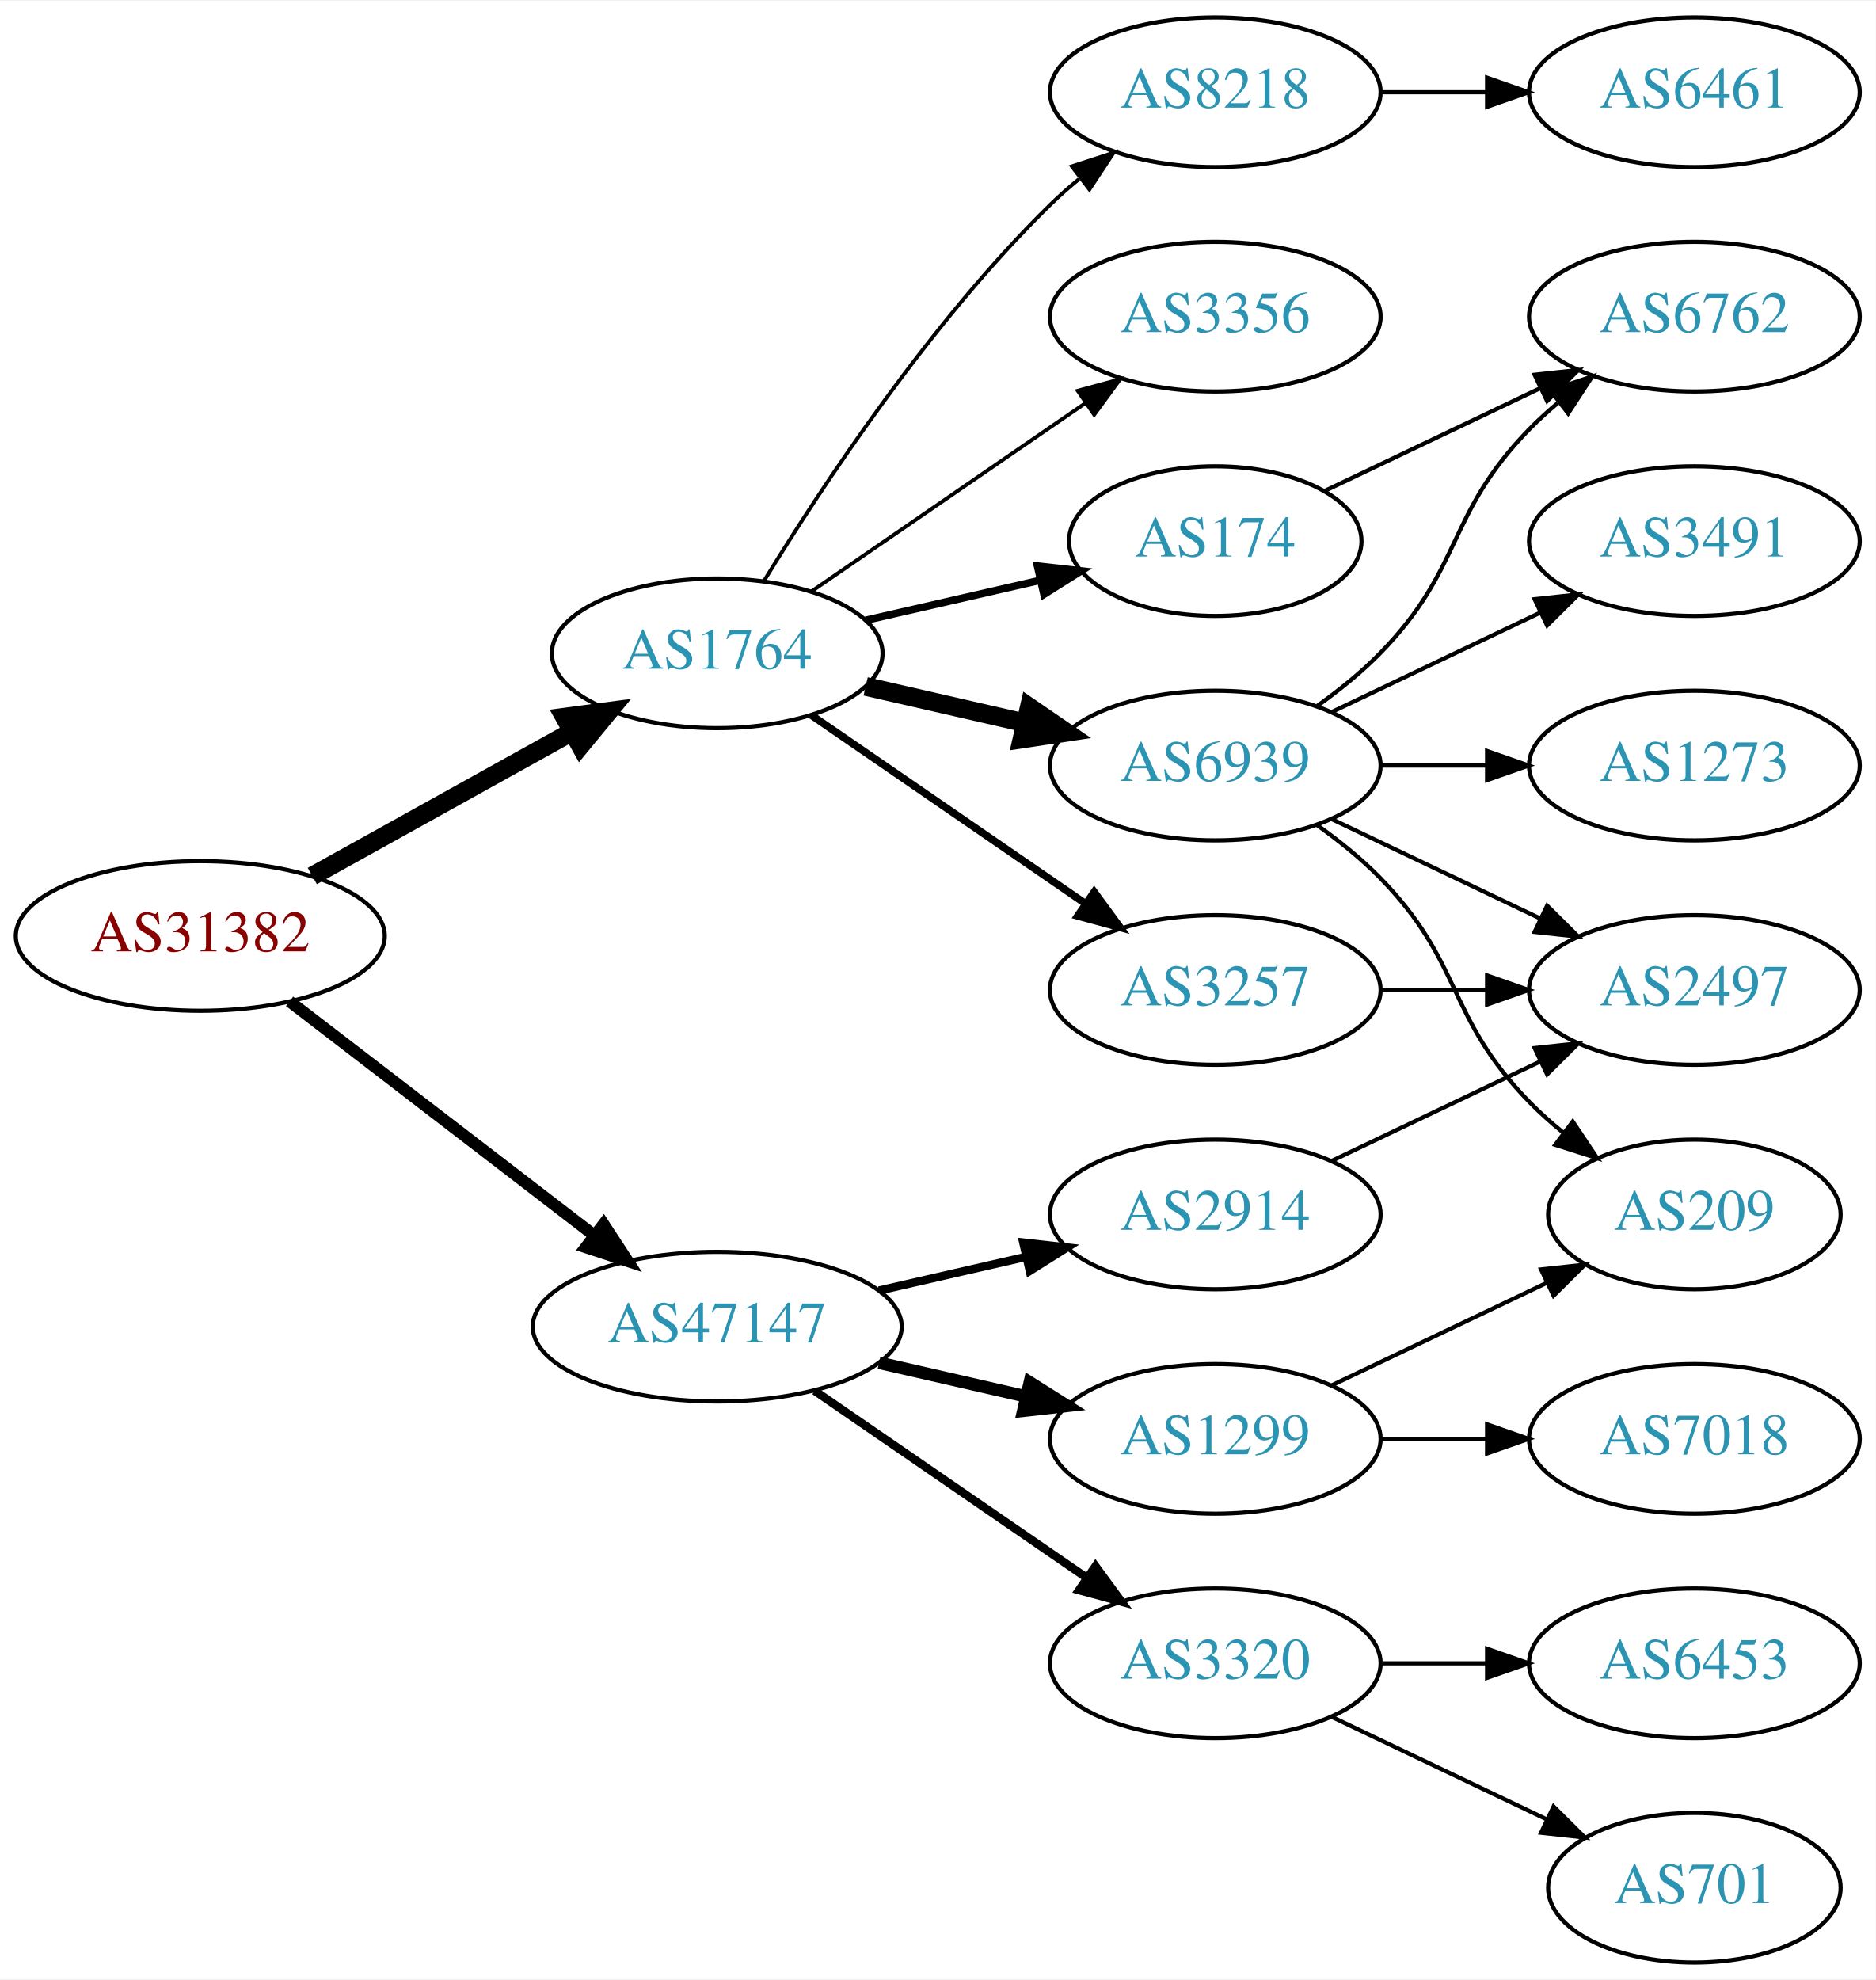
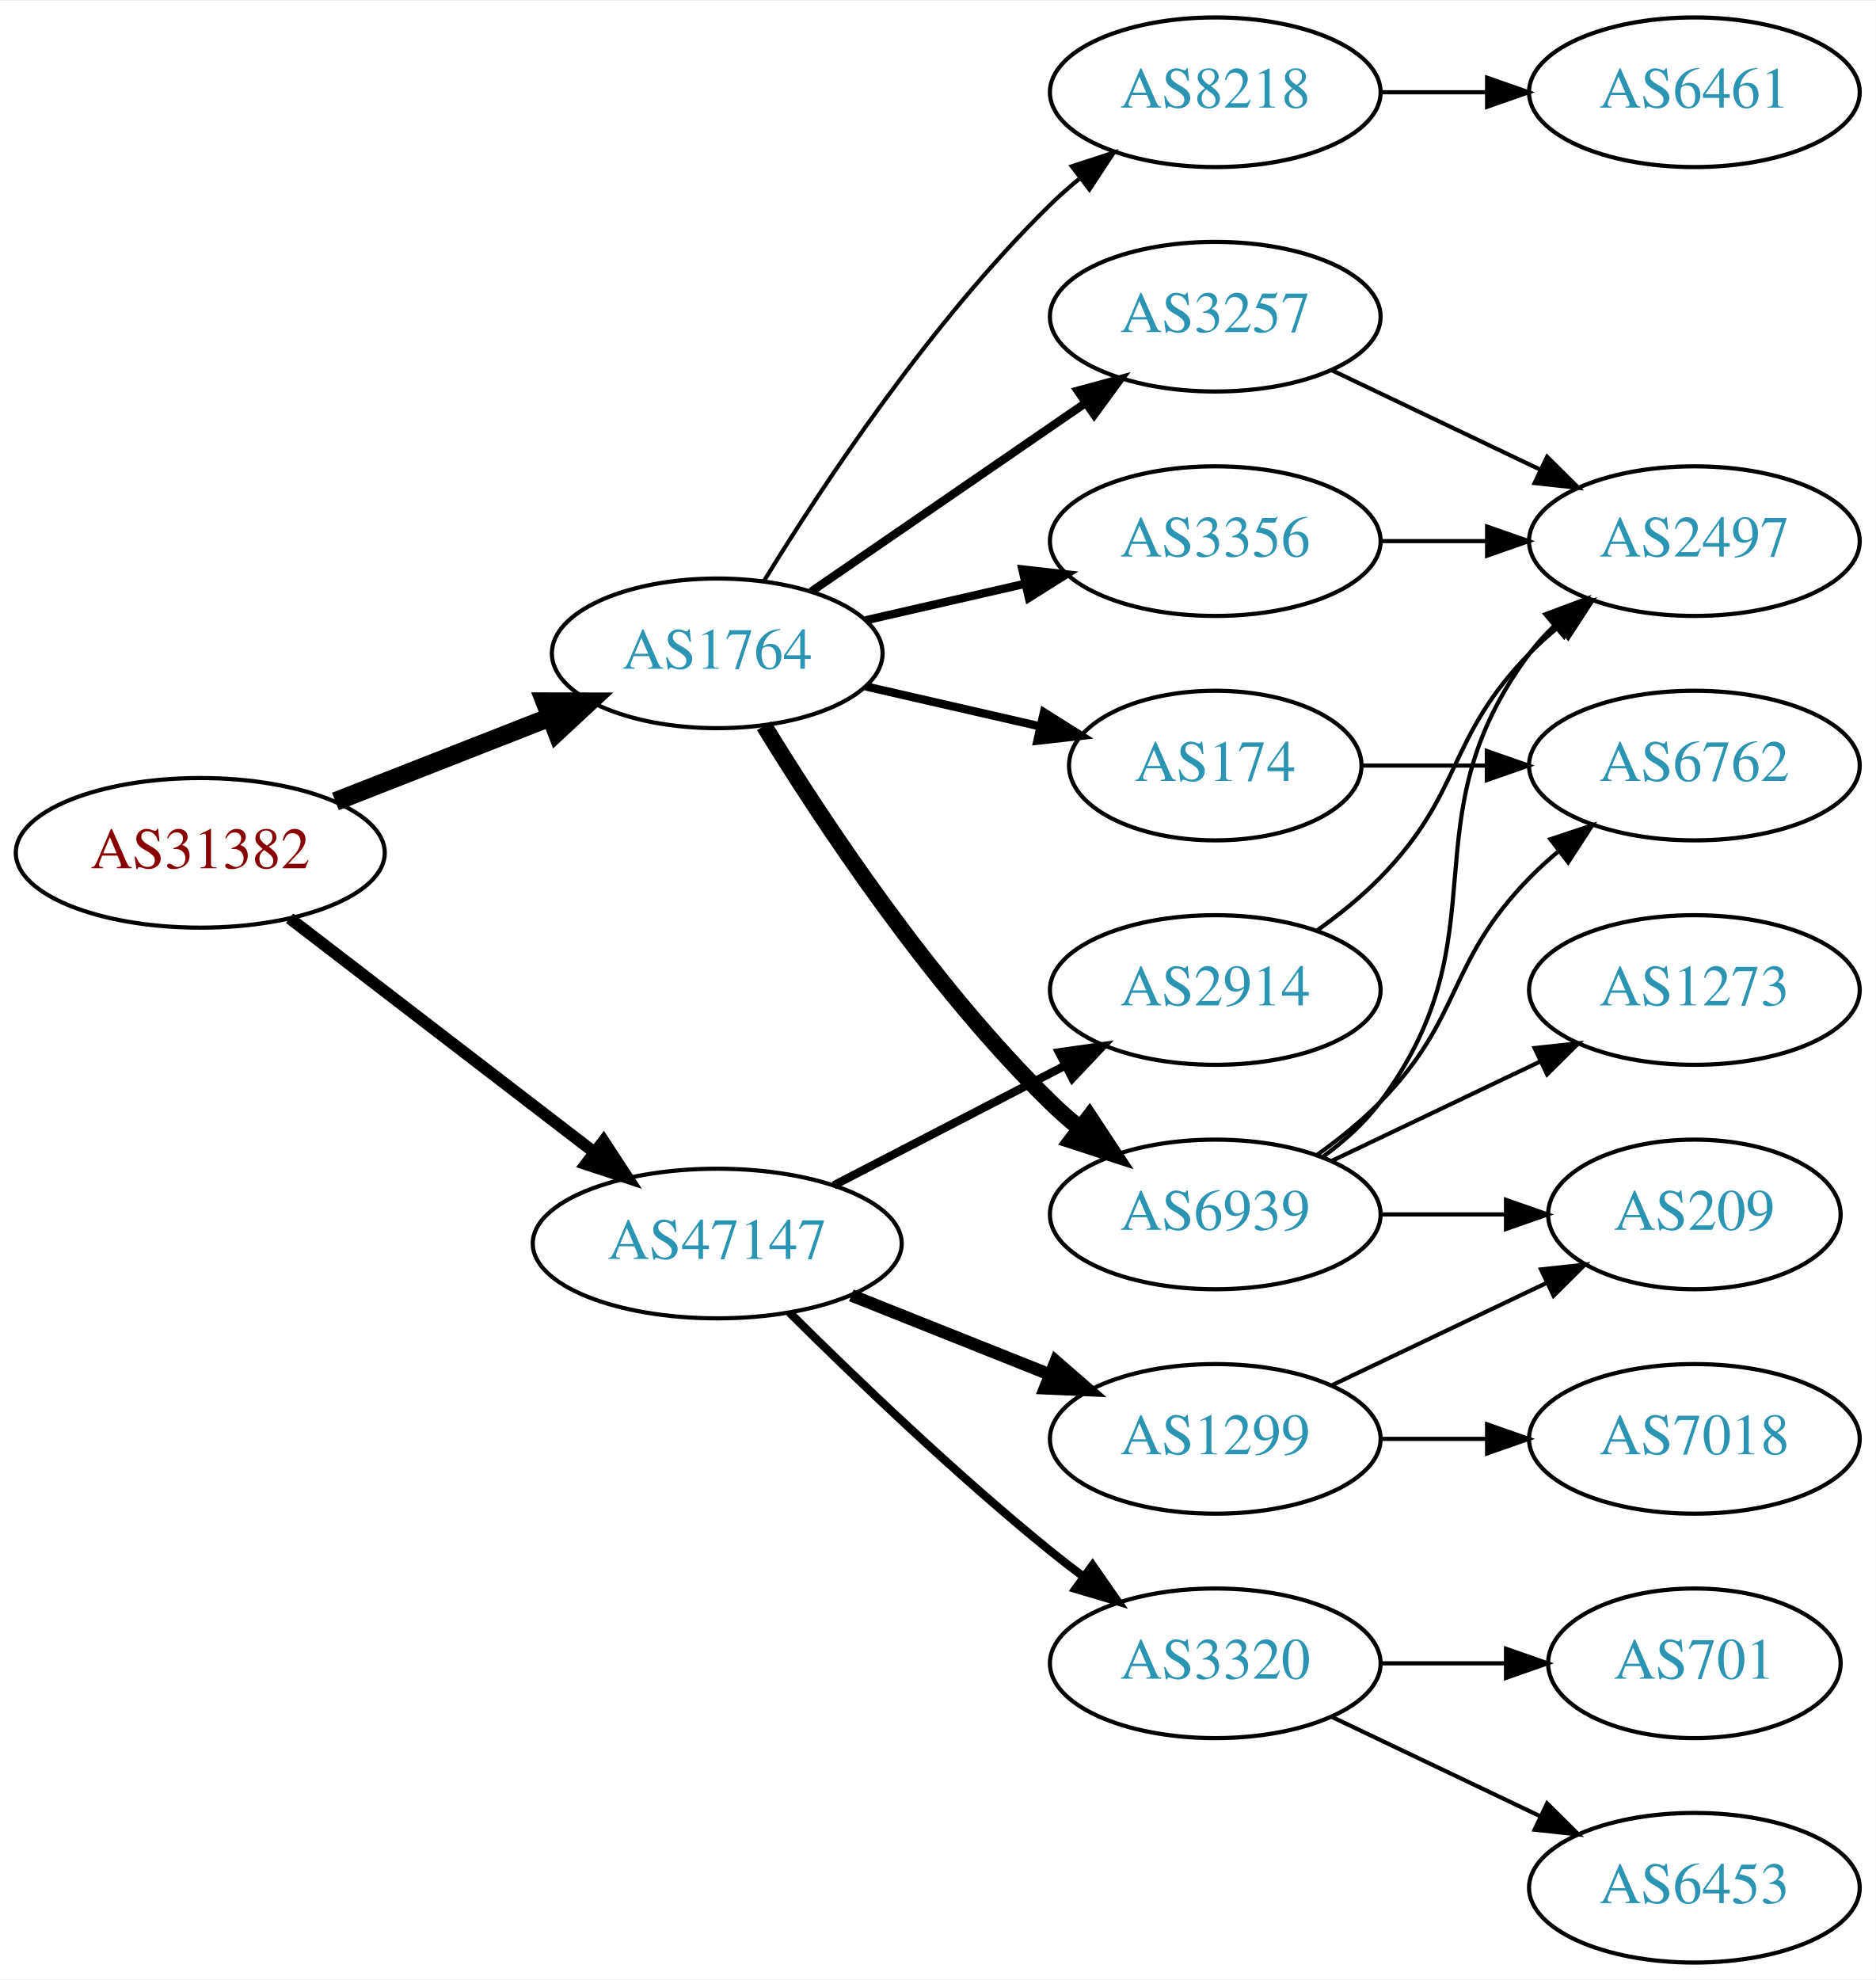
<svg xmlns="http://www.w3.org/2000/svg" xmlns:xlink="http://www.w3.org/1999/xlink" width="451pt" height="476pt" viewBox="0.00 0.00 451.37 476.00">
  <g id="graph0" class="graph" transform="scale(1 1) rotate(0) translate(4 472)">
    <polygon fill="white" stroke="none" points="-4,4 -4,-472 447.37,-472 447.37,4 -4,4" />
    <g id="node1" class="node">
      <g id="a_node1">
        <a xlink:href="/asn/31382" xlink:title="AS31382 ~ Kapsch BusinessCom AG [AT]">
-           <ellipse fill="#ffffff" stroke="black" cx="44.196" cy="-247" rx="44.393" ry="18" />
-           <text text-anchor="middle" x="44.196" y="-243.3" font-family="Times,serif" font-size="14.00" fill="#880000">AS31382</text>
+           <ellipse fill="#ffffff" stroke="black" cx="44.196" cy="-267" rx="44.393" ry="18" />
+           <text text-anchor="middle" x="44.196" y="-263.3" font-family="Times,serif" font-size="14.00" fill="#880000">AS31382</text>
        </a>
      </g>
    </g>
    <g id="node2" class="node">
      <g id="a_node2">
        <a xlink:href="/asn/1764" xlink:title="AS1764 ~ NEXTLAYER-AS [AT]">
          <ellipse fill="#ffffff" stroke="black" cx="168.588" cy="-315" rx="39.794" ry="18" />
          <text text-anchor="middle" x="168.588" y="-311.3" font-family="Times,serif" font-size="14.00" fill="#2c94b3">AS1764</text>
        </a>
      </g>
    </g>
    <g id="edge1" class="edge">
-       <path fill="none" stroke="black" stroke-width="4.5" d="M71.152,-261.421C89.325,-271.518 113.788,-285.109 133.527,-296.076" />
-       <polygon fill="black" stroke="black" stroke-width="4.5" points="131.853,-299.65 142.507,-301.065 135.677,-292.766 131.853,-299.65" />
+       <path fill="none" stroke="black" stroke-width="4.5" d="M76.715,-279.361C92.464,-285.538 111.674,-293.071 128.367,-299.618" />
+       <polygon fill="black" stroke="black" stroke-width="4.5" points="127.113,-303.356 137.86,-303.341 129.988,-296.024 127.113,-303.356" />
    </g>
    <g id="node3" class="node">
      <g id="a_node3">
        <a xlink:href="/asn/47147" xlink:title="AS47147 ~ ANEXIA Internetdienstleistungs GmbH [AT]">
-           <ellipse fill="#ffffff" stroke="black" cx="168.588" cy="-153" rx="44.393" ry="18" />
-           <text text-anchor="middle" x="168.588" y="-149.3" font-family="Times,serif" font-size="14.00" fill="#2c94b3">AS47147</text>
+           <ellipse fill="#ffffff" stroke="black" cx="168.588" cy="-173" rx="44.393" ry="18" />
+           <text text-anchor="middle" x="168.588" y="-169.3" font-family="Times,serif" font-size="14.00" fill="#2c94b3">AS47147</text>
        </a>
      </g>
    </g>
    <g id="edge2" class="edge">
-       <path fill="none" stroke="black" stroke-width="2.864" d="M65.682,-231.267C85.715,-215.88 116.402,-192.312 138.867,-175.058" />
-       <polygon fill="black" stroke="black" stroke-width="2.864" points="141.237,-177.652 147.036,-168.785 136.973,-172.1 141.237,-177.652" />
+       <path fill="none" stroke="black" stroke-width="2.864" d="M65.682,-251.267C85.715,-235.88 116.402,-212.312 138.867,-195.058" />
+       <polygon fill="black" stroke="black" stroke-width="2.864" points="141.237,-197.652 147.036,-188.785 136.973,-192.1 141.237,-197.652" />
    </g>
    <g id="node4" class="node">
      <g id="a_node4">
-         <a xlink:href="/asn/174" xlink:title="AS174 ~ Cogent Communications [US]">
-           <ellipse fill="#ffffff" stroke="black" cx="288.431" cy="-342" rx="35.194" ry="18" />
-           <text text-anchor="middle" x="288.431" y="-338.3" font-family="Times,serif" font-size="14.00" fill="#2c94b3">AS174</text>
-         </a>
-       </g>
-     </g>
-     <g id="edge3" class="edge">
-       <path fill="none" stroke="black" stroke-width="1.8" d="M204.308,-322.955C217.4,-325.955 232.422,-329.396 246.063,-332.522" />
-       <polygon fill="black" stroke="black" stroke-width="1.8" points="245.641,-336.016 256.17,-334.838 247.204,-329.193 245.641,-336.016" />
-     </g>
-     <g id="node5" class="node">
-       <g id="a_node5">
-         <a xlink:href="/asn/6939" xlink:title="AS6939 ~ Hurricane Electric LLC [US]">
-           <ellipse fill="#ffffff" stroke="black" cx="288.431" cy="-288" rx="39.794" ry="18" />
-           <text text-anchor="middle" x="288.431" y="-284.3" font-family="Times,serif" font-size="14.00" fill="#2c94b3">AS6939</text>
-         </a>
-       </g>
-     </g>
-     <g id="edge4" class="edge">
-       <path fill="none" stroke="black" stroke-width="4.5" d="M204.308,-307.045C216.307,-304.296 229.928,-301.175 242.621,-298.267" />
-       <polygon fill="black" stroke="black" stroke-width="4.5" points="243.684,-302.063 252.552,-295.991 241.926,-294.387 243.684,-302.063" />
-     </g>
-     <g id="node6" class="node">
-       <g id="a_node6">
        <a xlink:href="/asn/8218" xlink:title="AS8218 ~ legacy Neotelecoms [FR]">
          <ellipse fill="#ffffff" stroke="black" cx="288.431" cy="-450" rx="39.794" ry="18" />
          <text text-anchor="middle" x="288.431" y="-446.3" font-family="Times,serif" font-size="14.00" fill="#2c94b3">AS8218</text>
        </a>
      </g>
    </g>
+     <g id="edge3" class="edge">
+       <path fill="none" stroke="black" d="M179.854,-332.44C193.662,-354.991 219.851,-394.722 248.784,-423 250.924,-425.092 253.242,-427.137 255.642,-429.106" />
+       <polygon fill="black" stroke="black" points="253.908,-432.185 263.983,-435.464 258.152,-426.618 253.908,-432.185" />
+     </g>
+     <g id="node5" class="node">
+       <g id="a_node5">
+         <a xlink:href="/asn/3356" xlink:title="AS3356 ~ Level 3 Parent, LLC [US]">
+           <ellipse fill="#ffffff" stroke="black" cx="288.431" cy="-342" rx="39.794" ry="18" />
+           <text text-anchor="middle" x="288.431" y="-338.3" font-family="Times,serif" font-size="14.00" fill="#2c94b3">AS3356</text>
+         </a>
+       </g>
+     </g>
+     <g id="edge4" class="edge">
+       <path fill="none" stroke="black" stroke-width="2" d="M204.308,-322.955C216.307,-325.704 229.928,-328.825 242.621,-331.733" />
+       <polygon fill="black" stroke="black" stroke-width="2" points="242.023,-335.187 252.552,-334.009 243.587,-328.364 242.023,-335.187" />
+     </g>
+     <g id="node6" class="node">
+       <g id="a_node6">
+         <a xlink:href="/asn/174" xlink:title="AS174 ~ Cogent Communications [US]">
+           <ellipse fill="#ffffff" stroke="black" cx="288.431" cy="-288" rx="35.194" ry="18" />
+           <text text-anchor="middle" x="288.431" y="-284.3" font-family="Times,serif" font-size="14.00" fill="#2c94b3">AS174</text>
+         </a>
+       </g>
+     </g>
    <g id="edge5" class="edge">
-       <path fill="none" stroke="black" stroke-width="0.9" d="M179.854,-332.44C193.662,-354.991 219.851,-394.722 248.784,-423 250.924,-425.092 253.242,-427.137 255.642,-429.106" />
-       <polygon fill="black" stroke="black" stroke-width="0.9" points="253.908,-432.185 263.983,-435.464 258.152,-426.618 253.908,-432.185" />
+       <path fill="none" stroke="black" stroke-width="2" d="M204.308,-307.045C217.4,-304.045 232.422,-300.604 246.063,-297.478" />
+       <polygon fill="black" stroke="black" stroke-width="2" points="247.204,-300.807 256.17,-295.162 245.641,-293.984 247.204,-300.807" />
    </g>
    <g id="node7" class="node">
      <g id="a_node7">
-         <a xlink:href="/asn/3356" xlink:title="AS3356 ~ Level 3 Parent, LLC [US]">
-           <ellipse fill="#ffffff" stroke="black" cx="288.431" cy="-396" rx="39.794" ry="18" />
-           <text text-anchor="middle" x="288.431" y="-392.3" font-family="Times,serif" font-size="14.00" fill="#2c94b3">AS3356</text>
+         <a xlink:href="/asn/6939" xlink:title="AS6939 ~ Hurricane Electric LLC [US]">
+           <ellipse fill="#ffffff" stroke="black" cx="288.431" cy="-180" rx="39.794" ry="18" />
+           <text text-anchor="middle" x="288.431" y="-176.3" font-family="Times,serif" font-size="14.00" fill="#2c94b3">AS6939</text>
        </a>
      </g>
    </g>
    <g id="edge6" class="edge">
-       <path fill="none" stroke="black" stroke-width="0.9" d="M191.202,-329.857C209.691,-342.565 236.505,-360.995 257.134,-375.175" />
-       <polygon fill="black" stroke="black" stroke-width="0.9" points="255.331,-378.183 265.555,-380.963 259.296,-372.414 255.331,-378.183" />
+       <path fill="none" stroke="black" stroke-width="4" d="M179.854,-297.56C193.662,-275.009 219.851,-235.278 248.784,-207 250.924,-204.908 253.242,-202.863 255.642,-200.894" />
+       <polygon fill="black" stroke="black" stroke-width="4" points="258.152,-203.382 263.983,-194.536 253.908,-197.815 258.152,-203.382" />
    </g>
    <g id="node8" class="node">
      <g id="a_node8">
        <a xlink:href="/asn/3257" xlink:title="AS3257 ~ GTT [DE]">
-           <ellipse fill="#ffffff" stroke="black" cx="288.431" cy="-234" rx="39.794" ry="18" />
-           <text text-anchor="middle" x="288.431" y="-230.3" font-family="Times,serif" font-size="14.00" fill="#2c94b3">AS3257</text>
+           <ellipse fill="#ffffff" stroke="black" cx="288.431" cy="-396" rx="39.794" ry="18" />
+           <text text-anchor="middle" x="288.431" y="-392.3" font-family="Times,serif" font-size="14.00" fill="#2c94b3">AS3257</text>
        </a>
      </g>
    </g>
    <g id="edge7" class="edge">
-       <path fill="none" stroke="black" stroke-width="1.8" d="M191.202,-300.143C209.691,-287.435 236.505,-269.005 257.134,-254.825" />
-       <polygon fill="black" stroke="black" stroke-width="1.8" points="259.296,-257.586 265.555,-249.037 255.331,-251.817 259.296,-257.586" />
+       <path fill="none" stroke="black" stroke-width="2" d="M191.202,-329.857C209.691,-342.565 236.505,-360.995 257.134,-375.175" />
+       <polygon fill="black" stroke="black" stroke-width="2" points="255.331,-378.183 265.555,-380.963 259.296,-372.414 255.331,-378.183" />
+     </g>
+     <g id="node14" class="node">
+       <g id="a_node14">
+         <a xlink:href="/asn/1299" xlink:title="AS1299 ~ Telia Carrier [EU]">
+           <ellipse fill="#ffffff" stroke="black" cx="288.431" cy="-126" rx="39.794" ry="18" />
+           <text text-anchor="middle" x="288.431" y="-122.3" font-family="Times,serif" font-size="14.00" fill="#2c94b3">AS1299</text>
+         </a>
+       </g>
+     </g>
+     <g id="edge16" class="edge">
+       <path fill="none" stroke="black" stroke-width="3" d="M200.858,-160.528C215.54,-154.673 233.183,-147.636 248.701,-141.447" />
+       <polygon fill="black" stroke="black" stroke-width="3" points="250.051,-144.677 258.043,-137.721 247.458,-138.175 250.051,-144.677" />
    </g>
    <g id="node15" class="node">
      <g id="a_node15">
+         <a xlink:href="/asn/2914" xlink:title="AS2914 ~ NTT America, Inc. [US]">
+           <ellipse fill="#ffffff" stroke="black" cx="288.431" cy="-234" rx="39.794" ry="18" />
+           <text text-anchor="middle" x="288.431" y="-230.3" font-family="Times,serif" font-size="14.00" fill="#2c94b3">AS2914</text>
+         </a>
+       </g>
+     </g>
+     <g id="edge17" class="edge">
+       <path fill="none" stroke="black" stroke-width="2" d="M196.624,-186.995C213.173,-195.561 234.525,-206.614 252.366,-215.849" />
+       <polygon fill="black" stroke="black" stroke-width="2" points="250.842,-219.001 261.331,-220.49 254.06,-212.785 250.842,-219.001" />
+     </g>
+     <g id="node16" class="node">
+       <g id="a_node16">
        <a xlink:href="/asn/3320" xlink:title="AS3320 ~ DTAG [DE]">
          <ellipse fill="#ffffff" stroke="black" cx="288.431" cy="-72" rx="39.794" ry="18" />
          <text text-anchor="middle" x="288.431" y="-68.3" font-family="Times,serif" font-size="14.00" fill="#2c94b3">AS3320</text>
        </a>
      </g>
    </g>
-     <g id="edge16" class="edge">
-       <path fill="none" stroke="black" stroke-width="2" d="M192.031,-137.574C210.612,-124.802 237.173,-106.545 257.553,-92.537" />
-       <polygon fill="black" stroke="black" stroke-width="2" points="259.609,-95.371 265.867,-86.822 255.643,-89.602 259.609,-95.371" />
-     </g>
-     <g id="node16" class="node">
-       <g id="a_node16">
-         <a xlink:href="/asn/1299" xlink:title="AS1299 ~ Telia Carrier [EU]">
-           <ellipse fill="#ffffff" stroke="black" cx="288.431" cy="-126" rx="39.794" ry="18" />
-           <text text-anchor="middle" x="288.431" y="-122.3" font-family="Times,serif" font-size="14.00" fill="#2c94b3">AS1299</text>
-         </a>
-       </g>
-     </g>
-     <g id="edge17" class="edge">
-       <path fill="none" stroke="black" stroke-width="3" d="M207.523,-144.308C218.764,-141.733 231.176,-138.889 242.799,-136.226" />
-       <polygon fill="black" stroke="black" stroke-width="3" points="243.795,-139.588 252.761,-133.943 242.232,-132.765 243.795,-139.588" />
-     </g>
-     <g id="node17" class="node">
-       <g id="a_node17">
-         <a xlink:href="/asn/2914" xlink:title="AS2914 ~ NTT America, Inc. [US]">
-           <ellipse fill="#ffffff" stroke="black" cx="288.431" cy="-180" rx="39.794" ry="18" />
-           <text text-anchor="middle" x="288.431" y="-176.3" font-family="Times,serif" font-size="14.00" fill="#2c94b3">AS2914</text>
-         </a>
-       </g>
-     </g>
    <g id="edge18" class="edge">
-       <path fill="none" stroke="black" stroke-width="2" d="M207.523,-161.692C218.764,-164.267 231.176,-167.111 242.799,-169.774" />
-       <polygon fill="black" stroke="black" stroke-width="2" points="242.232,-173.235 252.761,-172.057 243.795,-166.412 242.232,-173.235" />
+       <path fill="none" stroke="black" stroke-width="2" d="M185.957,-156.403C201.553,-140.911 225.971,-117.473 248.784,-99 251.329,-96.94 254.021,-94.864 256.754,-92.828" />
+       <polygon fill="black" stroke="black" stroke-width="2" points="258.909,-95.59 264.963,-86.895 254.808,-89.916 258.909,-95.59" />
    </g>
    <g id="node9" class="node">
      <g id="a_node9">
-         <a xlink:href="/asn/6762" xlink:title="AS6762 ~ TELECOM ITALIA SPARKLE S.p.A. [IT]">
-           <ellipse fill="#ffffff" stroke="black" cx="403.724" cy="-396" rx="39.794" ry="18" />
-           <text text-anchor="middle" x="403.724" y="-392.3" font-family="Times,serif" font-size="14.00" fill="#2c94b3">AS6762</text>
+         <a xlink:href="/asn/6461" xlink:title="AS6461 ~ Zayo Bandwidth [US]">
+           <ellipse fill="#ffffff" stroke="black" cx="403.724" cy="-450" rx="39.794" ry="18" />
+           <text text-anchor="middle" x="403.724" y="-446.3" font-family="Times,serif" font-size="14.00" fill="#2c94b3">AS6461</text>
        </a>
      </g>
    </g>
    <g id="edge8" class="edge">
-       <path fill="none" stroke="black" d="M314.856,-354.119C330.159,-361.413 349.882,-370.814 366.764,-378.86" />
-       <polygon fill="black" stroke="black" points="365.271,-382.026 375.804,-383.169 368.283,-375.707 365.271,-382.026" />
-     </g>
-     <g id="edge11" class="edge">
-       <path fill="none" stroke="black" d="M313.025,-302.389C318.281,-306.148 323.613,-310.437 328.077,-315 348.25,-335.617 343.905,-348.383 364.077,-369 366.17,-371.139 368.453,-373.218 370.83,-375.21" />
-       <polygon fill="black" stroke="black" points="369.074,-378.275 379.13,-381.611 373.349,-372.732 369.074,-378.275" />
+       <path fill="none" stroke="black" d="M328.103,-450C336.306,-450 345.07,-450 353.602,-450" />
+       <polygon fill="black" stroke="black" points="353.841,-453.5 363.841,-450 353.841,-446.5 353.841,-453.5" />
+     </g>
+     <g id="node11" class="node">
+       <g id="a_node11">
+         <a xlink:href="/asn/2497" xlink:title="AS2497 ~ Internet Initiative Japan Inc. [JP]">
+           <ellipse fill="#ffffff" stroke="black" cx="403.724" cy="-342" rx="39.794" ry="18" />
+           <text text-anchor="middle" x="403.724" y="-338.3" font-family="Times,serif" font-size="14.00" fill="#2c94b3">AS2497</text>
+         </a>
+       </g>
+     </g>
+     <g id="edge15" class="edge">
+       <path fill="none" stroke="black" d="M328.103,-342C336.306,-342 345.07,-342 353.602,-342" />
+       <polygon fill="black" stroke="black" points="353.841,-345.5 363.841,-342 353.841,-338.5 353.841,-345.5" />
    </g>
    <g id="node10" class="node">
      <g id="a_node10">
-         <a xlink:href="/asn/2497" xlink:title="AS2497 ~ Internet Initiative Japan Inc. [JP]">
-           <ellipse fill="#ffffff" stroke="black" cx="403.724" cy="-234" rx="39.794" ry="18" />
-           <text text-anchor="middle" x="403.724" y="-230.3" font-family="Times,serif" font-size="14.00" fill="#2c94b3">AS2497</text>
+         <a xlink:href="/asn/6762" xlink:title="AS6762 ~ TELECOM ITALIA SPARKLE S.p.A. [IT]">
+           <ellipse fill="#ffffff" stroke="black" cx="403.724" cy="-288" rx="39.794" ry="18" />
+           <text text-anchor="middle" x="403.724" y="-284.3" font-family="Times,serif" font-size="14.00" fill="#2c94b3">AS6762</text>
        </a>
      </g>
    </g>
    <g id="edge9" class="edge">
-       <path fill="none" stroke="black" d="M316.567,-275.066C331.561,-267.919 350.382,-258.948 366.605,-251.215" />
-       <polygon fill="black" stroke="black" points="368.288,-254.291 375.809,-246.829 365.276,-247.972 368.288,-254.291" />
-     </g>
-     <g id="node11" class="node">
-       <g id="a_node11">
-         <a xlink:href="/asn/1273" xlink:title="AS1273 ~ Vodafone Group PLC [EU]">
-           <ellipse fill="#ffffff" stroke="black" cx="403.724" cy="-288" rx="39.794" ry="18" />
-           <text text-anchor="middle" x="403.724" y="-284.3" font-family="Times,serif" font-size="14.00" fill="#2c94b3">AS1273</text>
-         </a>
-       </g>
+       <path fill="none" stroke="black" d="M323.73,-288C333.107,-288 343.457,-288 353.492,-288" />
+       <polygon fill="black" stroke="black" points="353.781,-291.5 363.781,-288 353.781,-284.5 353.781,-291.5" />
+     </g>
+     <g id="edge12" class="edge">
+       <path fill="none" stroke="black" d="M313.025,-194.389C318.281,-198.148 323.613,-202.437 328.077,-207 348.25,-227.617 343.905,-240.383 364.077,-261 366.17,-263.139 368.453,-265.218 370.83,-267.21" />
+       <polygon fill="black" stroke="black" points="369.074,-270.275 379.13,-273.611 373.349,-264.732 369.074,-270.275" />
    </g>
    <g id="edge10" class="edge">
-       <path fill="none" stroke="black" d="M328.103,-288C336.306,-288 345.07,-288 353.602,-288" />
-       <polygon fill="black" stroke="black" points="353.841,-291.5 363.841,-288 353.841,-284.5 353.841,-291.5" />
+       <path fill="none" stroke="black" d="M314.362,-193.882C319.438,-197.611 324.356,-202.016 328.077,-207 358.349,-247.542 333.806,-274.458 364.077,-315 365.822,-317.336 367.829,-319.545 369.992,-321.617" />
+       <polygon fill="black" stroke="black" points="367.87,-324.405 377.793,-328.118 372.352,-319.027 367.87,-324.405" />
    </g>
    <g id="node12" class="node">
      <g id="a_node12">
+         <a xlink:href="/asn/1273" xlink:title="AS1273 ~ Vodafone Group PLC [EU]">
+           <ellipse fill="#ffffff" stroke="black" cx="403.724" cy="-234" rx="39.794" ry="18" />
+           <text text-anchor="middle" x="403.724" y="-230.3" font-family="Times,serif" font-size="14.00" fill="#2c94b3">AS1273</text>
+         </a>
+       </g>
+     </g>
+     <g id="edge11" class="edge">
+       <path fill="none" stroke="black" d="M316.567,-192.934C331.561,-200.081 350.382,-209.052 366.605,-216.785" />
+       <polygon fill="black" stroke="black" points="365.276,-220.028 375.809,-221.171 368.288,-213.709 365.276,-220.028" />
+     </g>
+     <g id="node13" class="node">
+       <g id="a_node13">
        <a xlink:href="/asn/209" xlink:title="AS209 ~ CenturyLink Communications, LLC [US]">
          <ellipse fill="#ffffff" stroke="black" cx="403.724" cy="-180" rx="35.194" ry="18" />
          <text text-anchor="middle" x="403.724" y="-176.3" font-family="Times,serif" font-size="14.00" fill="#2c94b3">AS209</text>
        </a>
      </g>
    </g>
-     <g id="edge12" class="edge">
-       <path fill="none" stroke="black" d="M313.025,-273.611C318.281,-269.852 323.613,-265.563 328.077,-261 348.25,-240.383 343.905,-227.617 364.077,-207 366.556,-204.466 369.303,-202.017 372.156,-199.696" />
-       <polygon fill="black" stroke="black" points="374.458,-202.343 380.341,-193.532 370.247,-196.752 374.458,-202.343" />
-     </g>
-     <g id="node13" class="node">
-       <g id="a_node13">
-         <a xlink:href="/asn/3491" xlink:title="AS3491 ~ PCCW Global, Inc. [US]">
-           <ellipse fill="#ffffff" stroke="black" cx="403.724" cy="-342" rx="39.794" ry="18" />
-           <text text-anchor="middle" x="403.724" y="-338.3" font-family="Times,serif" font-size="14.00" fill="#2c94b3">AS3491</text>
-         </a>
-       </g>
-     </g>
    <g id="edge13" class="edge">
-       <path fill="none" stroke="black" d="M316.567,-300.934C331.561,-308.081 350.382,-317.052 366.605,-324.785" />
-       <polygon fill="black" stroke="black" points="365.276,-328.028 375.809,-329.171 368.288,-321.709 365.276,-328.028" />
-     </g>
-     <g id="node14" class="node">
-       <g id="a_node14">
-         <a xlink:href="/asn/6461" xlink:title="AS6461 ~ Zayo Bandwidth [US]">
-           <ellipse fill="#ffffff" stroke="black" cx="403.724" cy="-450" rx="39.794" ry="18" />
-           <text text-anchor="middle" x="403.724" y="-446.3" font-family="Times,serif" font-size="14.00" fill="#2c94b3">AS6461</text>
-         </a>
-       </g>
+       <path fill="none" stroke="black" d="M328.103,-180C337.808,-180 348.299,-180 358.262,-180" />
+       <polygon fill="black" stroke="black" points="358.398,-183.5 368.398,-180 358.398,-176.5 358.398,-183.5" />
    </g>
    <g id="edge14" class="edge">
-       <path fill="none" stroke="black" d="M328.103,-450C336.306,-450 345.07,-450 353.602,-450" />
-       <polygon fill="black" stroke="black" points="353.841,-453.5 363.841,-450 353.841,-446.5 353.841,-453.5" />
-     </g>
-     <g id="edge15" class="edge">
-       <path fill="none" stroke="black" d="M328.103,-234C336.306,-234 345.07,-234 353.602,-234" />
-       <polygon fill="black" stroke="black" points="353.841,-237.5 363.841,-234 353.841,-230.5 353.841,-237.5" />
+       <path fill="none" stroke="black" d="M316.567,-383.066C331.561,-375.919 350.382,-366.948 366.605,-359.215" />
+       <polygon fill="black" stroke="black" points="368.288,-362.291 375.809,-354.829 365.276,-355.972 368.288,-362.291" />
+     </g>
+     <g id="edge20" class="edge">
+       <path fill="none" stroke="black" d="M316.567,-138.934C331.999,-146.29 351.485,-155.577 368.02,-163.459" />
+       <polygon fill="black" stroke="black" points="366.828,-166.768 377.361,-167.911 369.84,-160.449 366.828,-166.768" />
+     </g>
+     <g id="node17" class="node">
+       <g id="a_node17">
+         <a xlink:href="/asn/7018" xlink:title="AS7018 ~ AT&amp;T Services, Inc. [US]">
+           <ellipse fill="#ffffff" stroke="black" cx="403.724" cy="-126" rx="39.794" ry="18" />
+           <text text-anchor="middle" x="403.724" y="-122.3" font-family="Times,serif" font-size="14.00" fill="#2c94b3">AS7018</text>
+         </a>
+       </g>
+     </g>
+     <g id="edge19" class="edge">
+       <path fill="none" stroke="black" d="M328.103,-126C336.306,-126 345.07,-126 353.602,-126" />
+       <polygon fill="black" stroke="black" points="353.841,-129.5 363.841,-126 353.841,-122.5 353.841,-129.5" />
+     </g>
+     <g id="edge21" class="edge">
+       <path fill="none" stroke="black" d="M313.025,-248.389C318.281,-252.148 323.613,-256.437 328.077,-261 348.25,-281.617 343.905,-294.383 364.077,-315 366.17,-317.139 368.453,-319.218 370.83,-321.21" />
+       <polygon fill="black" stroke="black" points="369.074,-324.275 379.13,-327.611 373.349,-318.732 369.074,-324.275" />
    </g>
    <g id="node18" class="node">
      <g id="a_node18">
        <a xlink:href="/asn/701" xlink:title="AS701 ~ UUNET [US]">
-           <ellipse fill="#ffffff" stroke="black" cx="403.724" cy="-18" rx="35.194" ry="18" />
-           <text text-anchor="middle" x="403.724" y="-14.3" font-family="Times,serif" font-size="14.00" fill="#2c94b3">AS701</text>
-         </a>
-       </g>
-     </g>
-     <g id="edge19" class="edge">
-       <path fill="none" stroke="black" d="M316.567,-59.066C331.999,-51.71 351.485,-42.423 368.02,-34.541" />
-       <polygon fill="black" stroke="black" points="369.84,-37.551 377.361,-30.089 366.828,-31.232 369.84,-37.551" />
+           <ellipse fill="#ffffff" stroke="black" cx="403.724" cy="-72" rx="35.194" ry="18" />
+           <text text-anchor="middle" x="403.724" y="-68.3" font-family="Times,serif" font-size="14.00" fill="#2c94b3">AS701</text>
+         </a>
+       </g>
+     </g>
+     <g id="edge22" class="edge">
+       <path fill="none" stroke="black" d="M328.103,-72C337.808,-72 348.299,-72 358.262,-72" />
+       <polygon fill="black" stroke="black" points="358.398,-75.5 368.398,-72 358.398,-68.5 358.398,-75.5" />
    </g>
    <g id="node19" class="node">
      <g id="a_node19">
        <a xlink:href="/asn/6453" xlink:title="AS6453 ~ TATA COMMUNICATIONS (AMERICA) INC [US]">
-           <ellipse fill="#ffffff" stroke="black" cx="403.724" cy="-72" rx="39.794" ry="18" />
-           <text text-anchor="middle" x="403.724" y="-68.3" font-family="Times,serif" font-size="14.00" fill="#2c94b3">AS6453</text>
-         </a>
-       </g>
-     </g>
-     <g id="edge20" class="edge">
-       <path fill="none" stroke="black" d="M328.103,-72C336.306,-72 345.07,-72 353.602,-72" />
-       <polygon fill="black" stroke="black" points="353.841,-75.5 363.841,-72 353.841,-68.5 353.841,-75.5" />
-     </g>
-     <g id="edge22" class="edge">
-       <path fill="none" stroke="black" d="M316.567,-138.934C331.999,-146.29 351.485,-155.577 368.02,-163.459" />
-       <polygon fill="black" stroke="black" points="366.828,-166.768 377.361,-167.911 369.84,-160.449 366.828,-166.768" />
-     </g>
-     <g id="node20" class="node">
-       <g id="a_node20">
-         <a xlink:href="/asn/7018" xlink:title="AS7018 ~ AT&amp;T Services, Inc. [US]">
-           <ellipse fill="#ffffff" stroke="black" cx="403.724" cy="-126" rx="39.794" ry="18" />
-           <text text-anchor="middle" x="403.724" y="-122.3" font-family="Times,serif" font-size="14.00" fill="#2c94b3">AS7018</text>
-         </a>
-       </g>
-     </g>
-     <g id="edge21" class="edge">
-       <path fill="none" stroke="black" d="M328.103,-126C336.306,-126 345.07,-126 353.602,-126" />
-       <polygon fill="black" stroke="black" points="353.841,-129.5 363.841,-126 353.841,-122.5 353.841,-129.5" />
+           <ellipse fill="#ffffff" stroke="black" cx="403.724" cy="-18" rx="39.794" ry="18" />
+           <text text-anchor="middle" x="403.724" y="-14.3" font-family="Times,serif" font-size="14.00" fill="#2c94b3">AS6453</text>
+         </a>
+       </g>
    </g>
    <g id="edge23" class="edge">
-       <path fill="none" stroke="black" d="M316.567,-192.934C331.561,-200.081 350.382,-209.052 366.605,-216.785" />
-       <polygon fill="black" stroke="black" points="365.276,-220.028 375.809,-221.171 368.288,-213.709 365.276,-220.028" />
+       <path fill="none" stroke="black" d="M316.567,-59.066C331.561,-51.919 350.382,-42.948 366.605,-35.215" />
+       <polygon fill="black" stroke="black" points="368.288,-38.291 375.809,-30.829 365.276,-31.972 368.288,-38.291" />
    </g>
  </g>
</svg>
